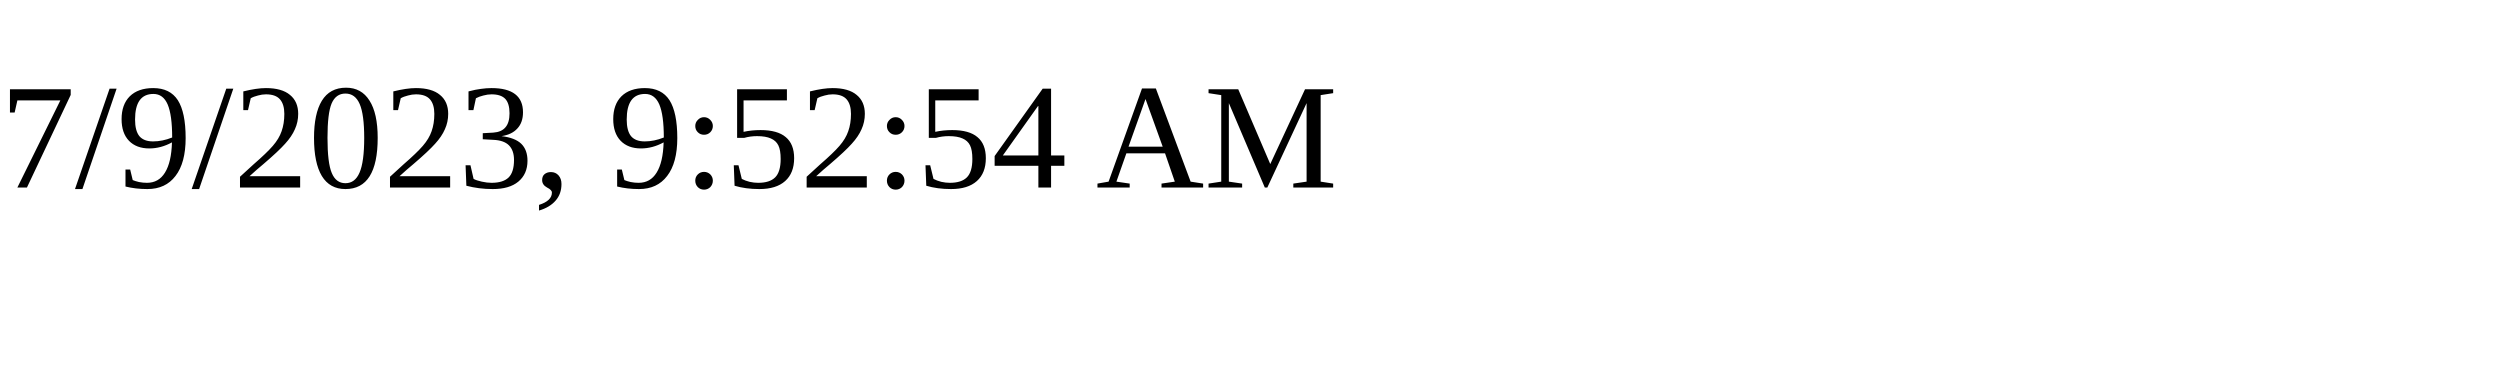
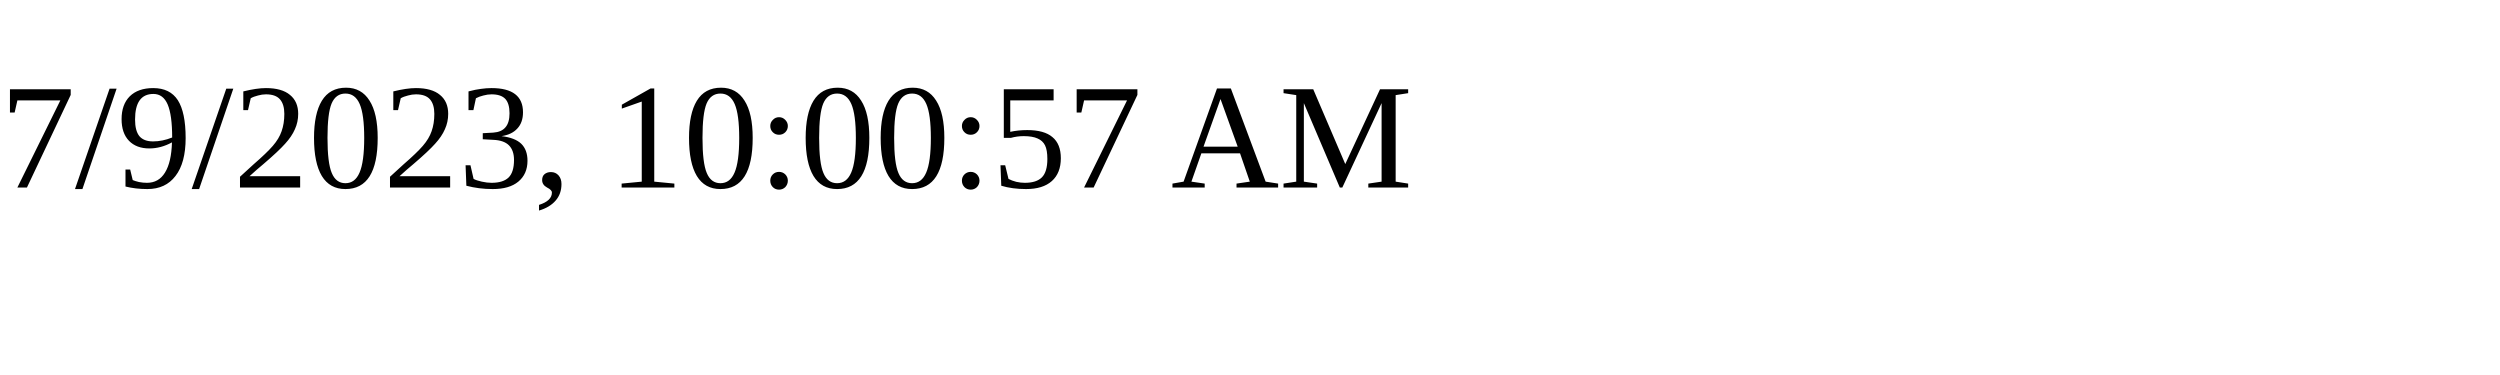
<svg xmlns="http://www.w3.org/2000/svg" height="30" width="200">
-   <text x="0" y="15">7/9/2023, 9:52:54 AM</text>
+   <text x="0" y="15">7/9/2023, 10:00:57 AM</text>
</svg>
